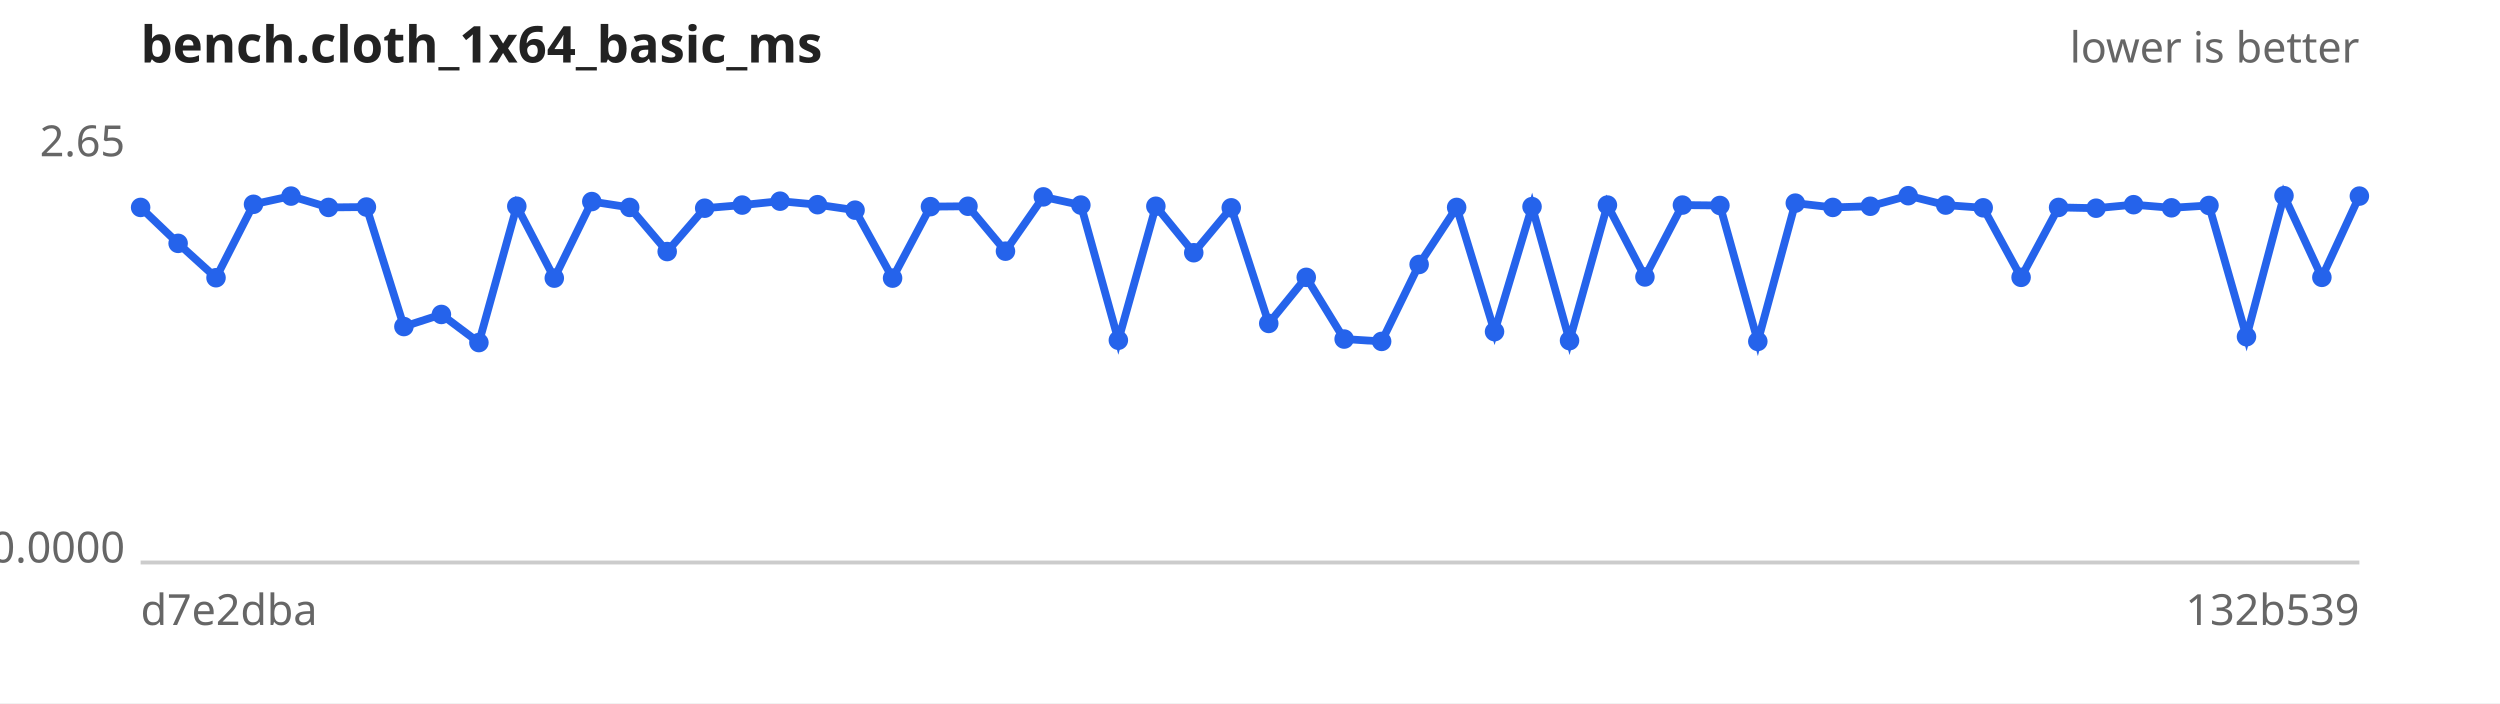
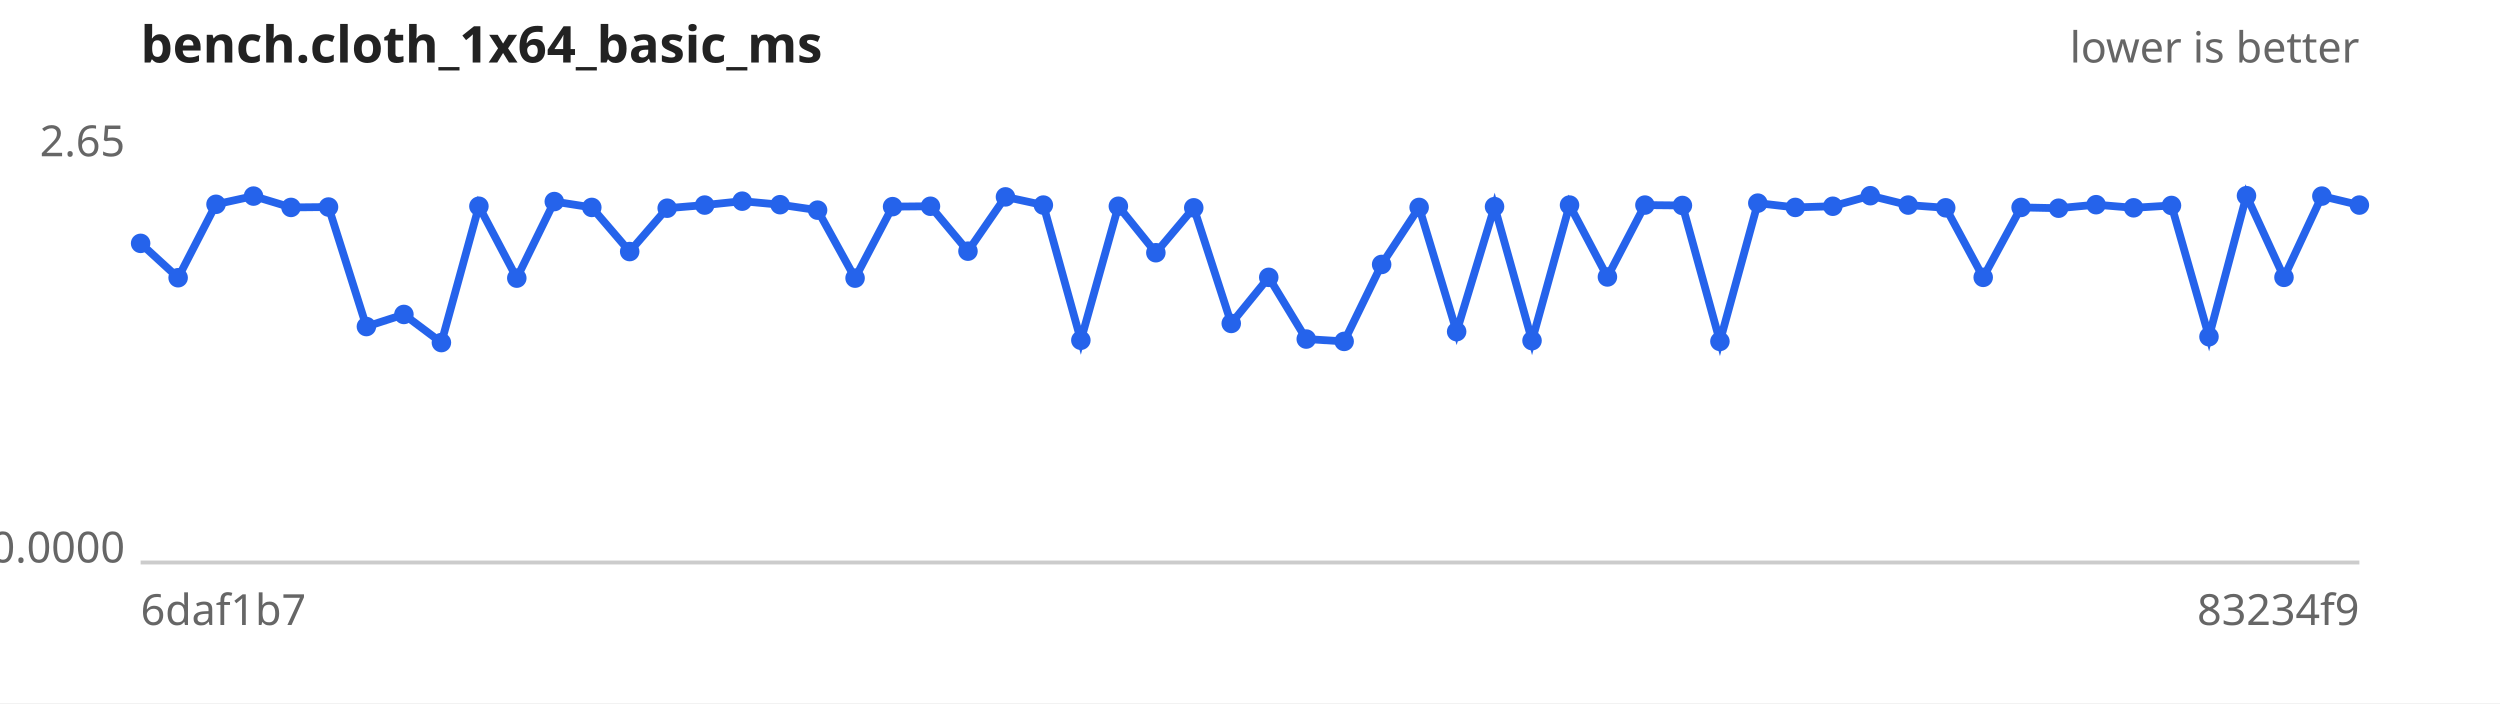
<svg xmlns="http://www.w3.org/2000/svg" width="640" height="180" viewBox="0 0 640 180" font-family="sans-serif" font-size="11">
  <rect width="640" height="180" fill="#ffffff" />
  <text x="36" y="16" font-size="13" font-weight="bold" fill="#222">bench.cloth_1x64_basic_ms</text>
  <text x="604" y="16" text-anchor="end" fill="#666">lower is better</text>
  <line x1="36" y1="144" x2="604" y2="144" stroke="#ccc" />
  <text x="32" y="40.0" text-anchor="end" fill="#666">2.65</text>
  <text x="32" y="144.0" text-anchor="end" fill="#666">0.0000</text>
-   <text x="36" y="160" fill="#666">d7e2dba</text>
-   <text x="604" y="160" text-anchor="end" fill="#666">132b539</text>
-   <path d="M36.0,53.1 L45.6,62.3 L55.3,71.1 L64.9,52.3 L74.5,50.2 L84.1,53.1 L93.8,53.0 L103.4,83.6 L113.0,80.5 L122.6,87.7 L132.3,52.8 L141.9,71.2 L151.5,51.6 L161.2,53.1 L170.8,64.4 L180.4,53.3 L190.0,52.5 L199.7,51.5 L209.3,52.4 L218.9,53.8 L228.5,71.2 L238.2,52.9 L247.8,52.8 L257.4,64.3 L267.1,50.4 L276.7,52.5 L286.3,87.1 L295.9,52.8 L305.6,64.7 L315.2,53.2 L324.8,82.8 L334.4,71.0 L344.1,86.8 L353.7,87.4 L363.3,67.7 L372.9,53.1 L382.6,84.9 L392.2,52.9 L401.8,87.2 L411.5,52.5 L421.1,70.9 L430.7,52.5 L440.3,52.6 L450.0,87.4 L459.6,52.0 L469.2,53.1 L478.8,52.8 L488.5,50.1 L498.1,52.5 L507.7,53.2 L517.4,71.0 L527.0,53.1 L536.6,53.3 L546.2,52.4 L555.9,53.2 L565.5,52.6 L575.1,86.2 L584.7,50.1 L594.4,71.0 L604.0,50.2" fill="none" stroke="#2563eb" stroke-width="2" />
+   <text x="36" y="160" fill="#666">6daf1b7</text>
+   <text x="604" y="160" text-anchor="end" fill="#666">83234f9</text>
+   <path d="M36.0,62.3 L45.6,71.1 L55.3,52.3 L64.9,50.2 L74.5,53.1 L84.1,53.0 L93.8,83.6 L103.4,80.5 L113.0,87.7 L122.6,52.8 L132.3,71.2 L141.9,51.6 L151.5,53.1 L161.2,64.4 L170.8,53.3 L180.4,52.5 L190.0,51.5 L199.7,52.4 L209.3,53.8 L218.9,71.2 L228.5,52.9 L238.2,52.8 L247.8,64.3 L257.4,50.4 L267.1,52.5 L276.7,87.1 L286.3,52.8 L295.9,64.7 L305.6,53.2 L315.2,82.8 L324.8,71.0 L334.4,86.8 L344.1,87.4 L353.7,67.7 L363.3,53.1 L372.9,84.9 L382.6,52.9 L392.2,87.2 L401.8,52.5 L411.5,70.9 L421.1,52.5 L430.7,52.6 L440.3,87.4 L450.0,52.0 L459.6,53.1 L469.2,52.8 L478.8,50.1 L488.5,52.5 L498.1,53.2 L507.7,71.0 L517.4,53.1 L527.0,53.3 L536.6,52.4 L546.2,53.2 L555.9,52.6 L565.5,86.2 L575.1,50.1 L584.7,71.0 L594.4,50.2 L604.0,52.5" fill="none" stroke="#2563eb" stroke-width="2" />
  <g fill="#2563eb">
-     <circle cx="36.0" cy="53.1" r="2.5" />
-     <circle cx="45.6" cy="62.3" r="2.5" />
-     <circle cx="55.3" cy="71.1" r="2.5" />
-     <circle cx="64.9" cy="52.3" r="2.5" />
-     <circle cx="74.5" cy="50.2" r="2.5" />
-     <circle cx="84.1" cy="53.1" r="2.5" />
-     <circle cx="93.8" cy="53.0" r="2.5" />
-     <circle cx="103.4" cy="83.6" r="2.5" />
-     <circle cx="113.0" cy="80.5" r="2.5" />
-     <circle cx="122.6" cy="87.7" r="2.5" />
-     <circle cx="132.3" cy="52.8" r="2.5" />
-     <circle cx="141.9" cy="71.2" r="2.5" />
-     <circle cx="151.5" cy="51.6" r="2.5" />
-     <circle cx="161.2" cy="53.1" r="2.5" />
-     <circle cx="170.8" cy="64.4" r="2.5" />
-     <circle cx="180.4" cy="53.3" r="2.5" />
-     <circle cx="190.0" cy="52.5" r="2.5" />
-     <circle cx="199.7" cy="51.5" r="2.5" />
-     <circle cx="209.3" cy="52.4" r="2.5" />
-     <circle cx="218.9" cy="53.8" r="2.5" />
-     <circle cx="228.5" cy="71.2" r="2.5" />
-     <circle cx="238.2" cy="52.9" r="2.5" />
-     <circle cx="247.8" cy="52.8" r="2.5" />
-     <circle cx="257.4" cy="64.3" r="2.5" />
-     <circle cx="267.1" cy="50.4" r="2.5" />
-     <circle cx="276.7" cy="52.5" r="2.5" />
-     <circle cx="286.3" cy="87.1" r="2.5" />
-     <circle cx="295.9" cy="52.8" r="2.5" />
-     <circle cx="305.6" cy="64.7" r="2.5" />
-     <circle cx="315.2" cy="53.2" r="2.5" />
-     <circle cx="324.8" cy="82.8" r="2.5" />
-     <circle cx="334.4" cy="71.0" r="2.5" />
-     <circle cx="344.1" cy="86.8" r="2.5" />
-     <circle cx="353.7" cy="87.4" r="2.5" />
-     <circle cx="363.3" cy="67.7" r="2.5" />
-     <circle cx="372.9" cy="53.1" r="2.5" />
-     <circle cx="382.6" cy="84.9" r="2.5" />
-     <circle cx="392.2" cy="52.9" r="2.5" />
-     <circle cx="401.8" cy="87.2" r="2.5" />
-     <circle cx="411.5" cy="52.5" r="2.5" />
-     <circle cx="421.1" cy="70.9" r="2.5" />
-     <circle cx="430.7" cy="52.5" r="2.5" />
-     <circle cx="440.3" cy="52.6" r="2.5" />
-     <circle cx="450.0" cy="87.4" r="2.5" />
-     <circle cx="459.6" cy="52.0" r="2.5" />
-     <circle cx="469.2" cy="53.1" r="2.5" />
-     <circle cx="478.8" cy="52.8" r="2.5" />
-     <circle cx="488.5" cy="50.1" r="2.5" />
-     <circle cx="498.1" cy="52.5" r="2.5" />
-     <circle cx="507.7" cy="53.2" r="2.5" />
-     <circle cx="517.4" cy="71.0" r="2.5" />
-     <circle cx="527.0" cy="53.1" r="2.5" />
-     <circle cx="536.6" cy="53.3" r="2.5" />
-     <circle cx="546.2" cy="52.4" r="2.5" />
-     <circle cx="555.9" cy="53.2" r="2.5" />
-     <circle cx="565.5" cy="52.6" r="2.5" />
-     <circle cx="575.1" cy="86.2" r="2.5" />
-     <circle cx="584.7" cy="50.1" r="2.5" />
-     <circle cx="594.4" cy="71.0" r="2.5" />
-     <circle cx="604.0" cy="50.2" r="2.5" />
+     <circle cx="36.0" cy="62.3" r="2.5" />
+     <circle cx="45.6" cy="71.1" r="2.5" />
+     <circle cx="55.3" cy="52.3" r="2.5" />
+     <circle cx="64.9" cy="50.2" r="2.5" />
+     <circle cx="74.5" cy="53.1" r="2.5" />
+     <circle cx="84.1" cy="53.0" r="2.5" />
+     <circle cx="93.8" cy="83.6" r="2.5" />
+     <circle cx="103.4" cy="80.5" r="2.5" />
+     <circle cx="113.0" cy="87.7" r="2.5" />
+     <circle cx="122.6" cy="52.8" r="2.5" />
+     <circle cx="132.3" cy="71.2" r="2.5" />
+     <circle cx="141.9" cy="51.6" r="2.5" />
+     <circle cx="151.5" cy="53.1" r="2.5" />
+     <circle cx="161.2" cy="64.4" r="2.5" />
+     <circle cx="170.8" cy="53.3" r="2.5" />
+     <circle cx="180.4" cy="52.5" r="2.5" />
+     <circle cx="190.0" cy="51.5" r="2.5" />
+     <circle cx="199.7" cy="52.4" r="2.5" />
+     <circle cx="209.3" cy="53.8" r="2.5" />
+     <circle cx="218.9" cy="71.2" r="2.5" />
+     <circle cx="228.5" cy="52.9" r="2.5" />
+     <circle cx="238.2" cy="52.8" r="2.5" />
+     <circle cx="247.8" cy="64.3" r="2.5" />
+     <circle cx="257.4" cy="50.4" r="2.5" />
+     <circle cx="267.1" cy="52.5" r="2.5" />
+     <circle cx="276.7" cy="87.1" r="2.5" />
+     <circle cx="286.3" cy="52.8" r="2.5" />
+     <circle cx="295.9" cy="64.7" r="2.5" />
+     <circle cx="305.6" cy="53.2" r="2.5" />
+     <circle cx="315.2" cy="82.8" r="2.5" />
+     <circle cx="324.8" cy="71.0" r="2.5" />
+     <circle cx="334.4" cy="86.8" r="2.5" />
+     <circle cx="344.1" cy="87.4" r="2.5" />
+     <circle cx="353.7" cy="67.7" r="2.5" />
+     <circle cx="363.3" cy="53.1" r="2.5" />
+     <circle cx="372.9" cy="84.9" r="2.5" />
+     <circle cx="382.6" cy="52.9" r="2.5" />
+     <circle cx="392.2" cy="87.2" r="2.5" />
+     <circle cx="401.8" cy="52.5" r="2.5" />
+     <circle cx="411.5" cy="70.9" r="2.5" />
+     <circle cx="421.1" cy="52.5" r="2.5" />
+     <circle cx="430.7" cy="52.6" r="2.5" />
+     <circle cx="440.3" cy="87.4" r="2.5" />
+     <circle cx="450.0" cy="52.0" r="2.5" />
+     <circle cx="459.6" cy="53.1" r="2.5" />
+     <circle cx="469.2" cy="52.8" r="2.5" />
+     <circle cx="478.8" cy="50.1" r="2.5" />
+     <circle cx="488.5" cy="52.5" r="2.5" />
+     <circle cx="498.1" cy="53.2" r="2.5" />
+     <circle cx="507.7" cy="71.0" r="2.5" />
+     <circle cx="517.4" cy="53.1" r="2.5" />
+     <circle cx="527.0" cy="53.3" r="2.5" />
+     <circle cx="536.6" cy="52.4" r="2.5" />
+     <circle cx="546.2" cy="53.2" r="2.5" />
+     <circle cx="555.9" cy="52.6" r="2.5" />
+     <circle cx="565.5" cy="86.2" r="2.5" />
+     <circle cx="575.1" cy="50.1" r="2.5" />
+     <circle cx="584.7" cy="71.0" r="2.5" />
+     <circle cx="594.4" cy="50.2" r="2.5" />
+     <circle cx="604.0" cy="52.5" r="2.5" />
  </g>
</svg>
